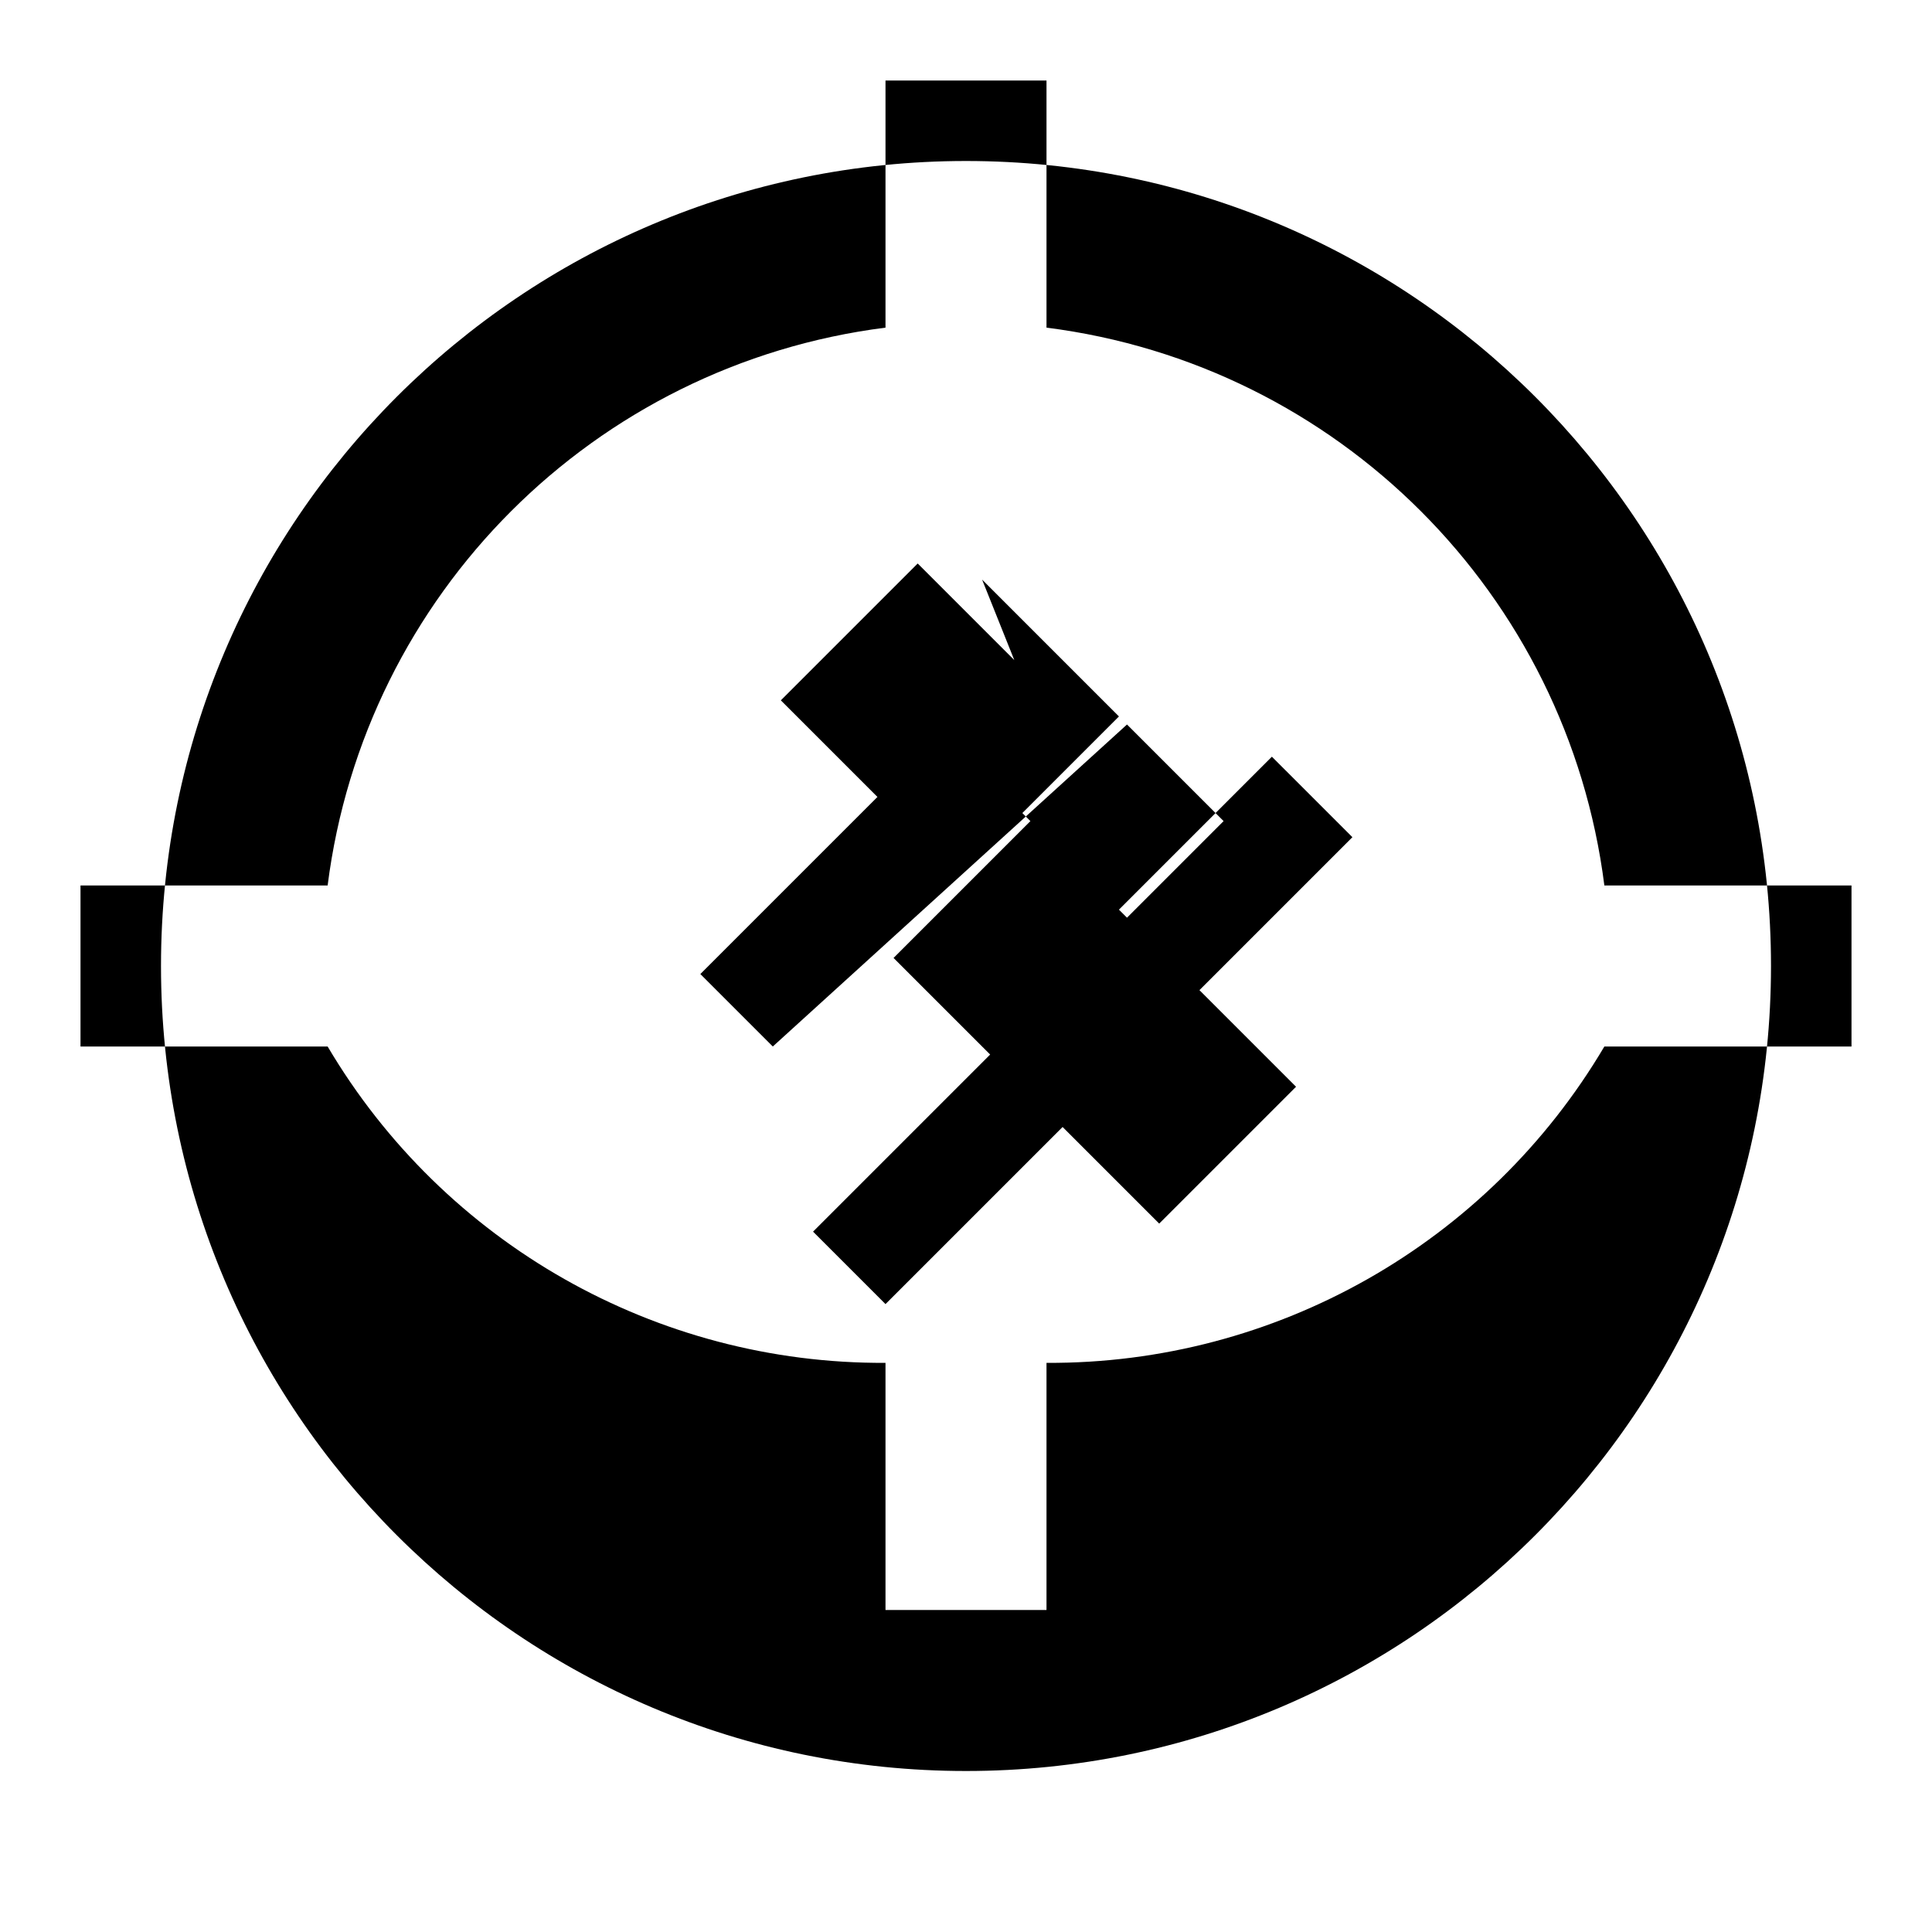
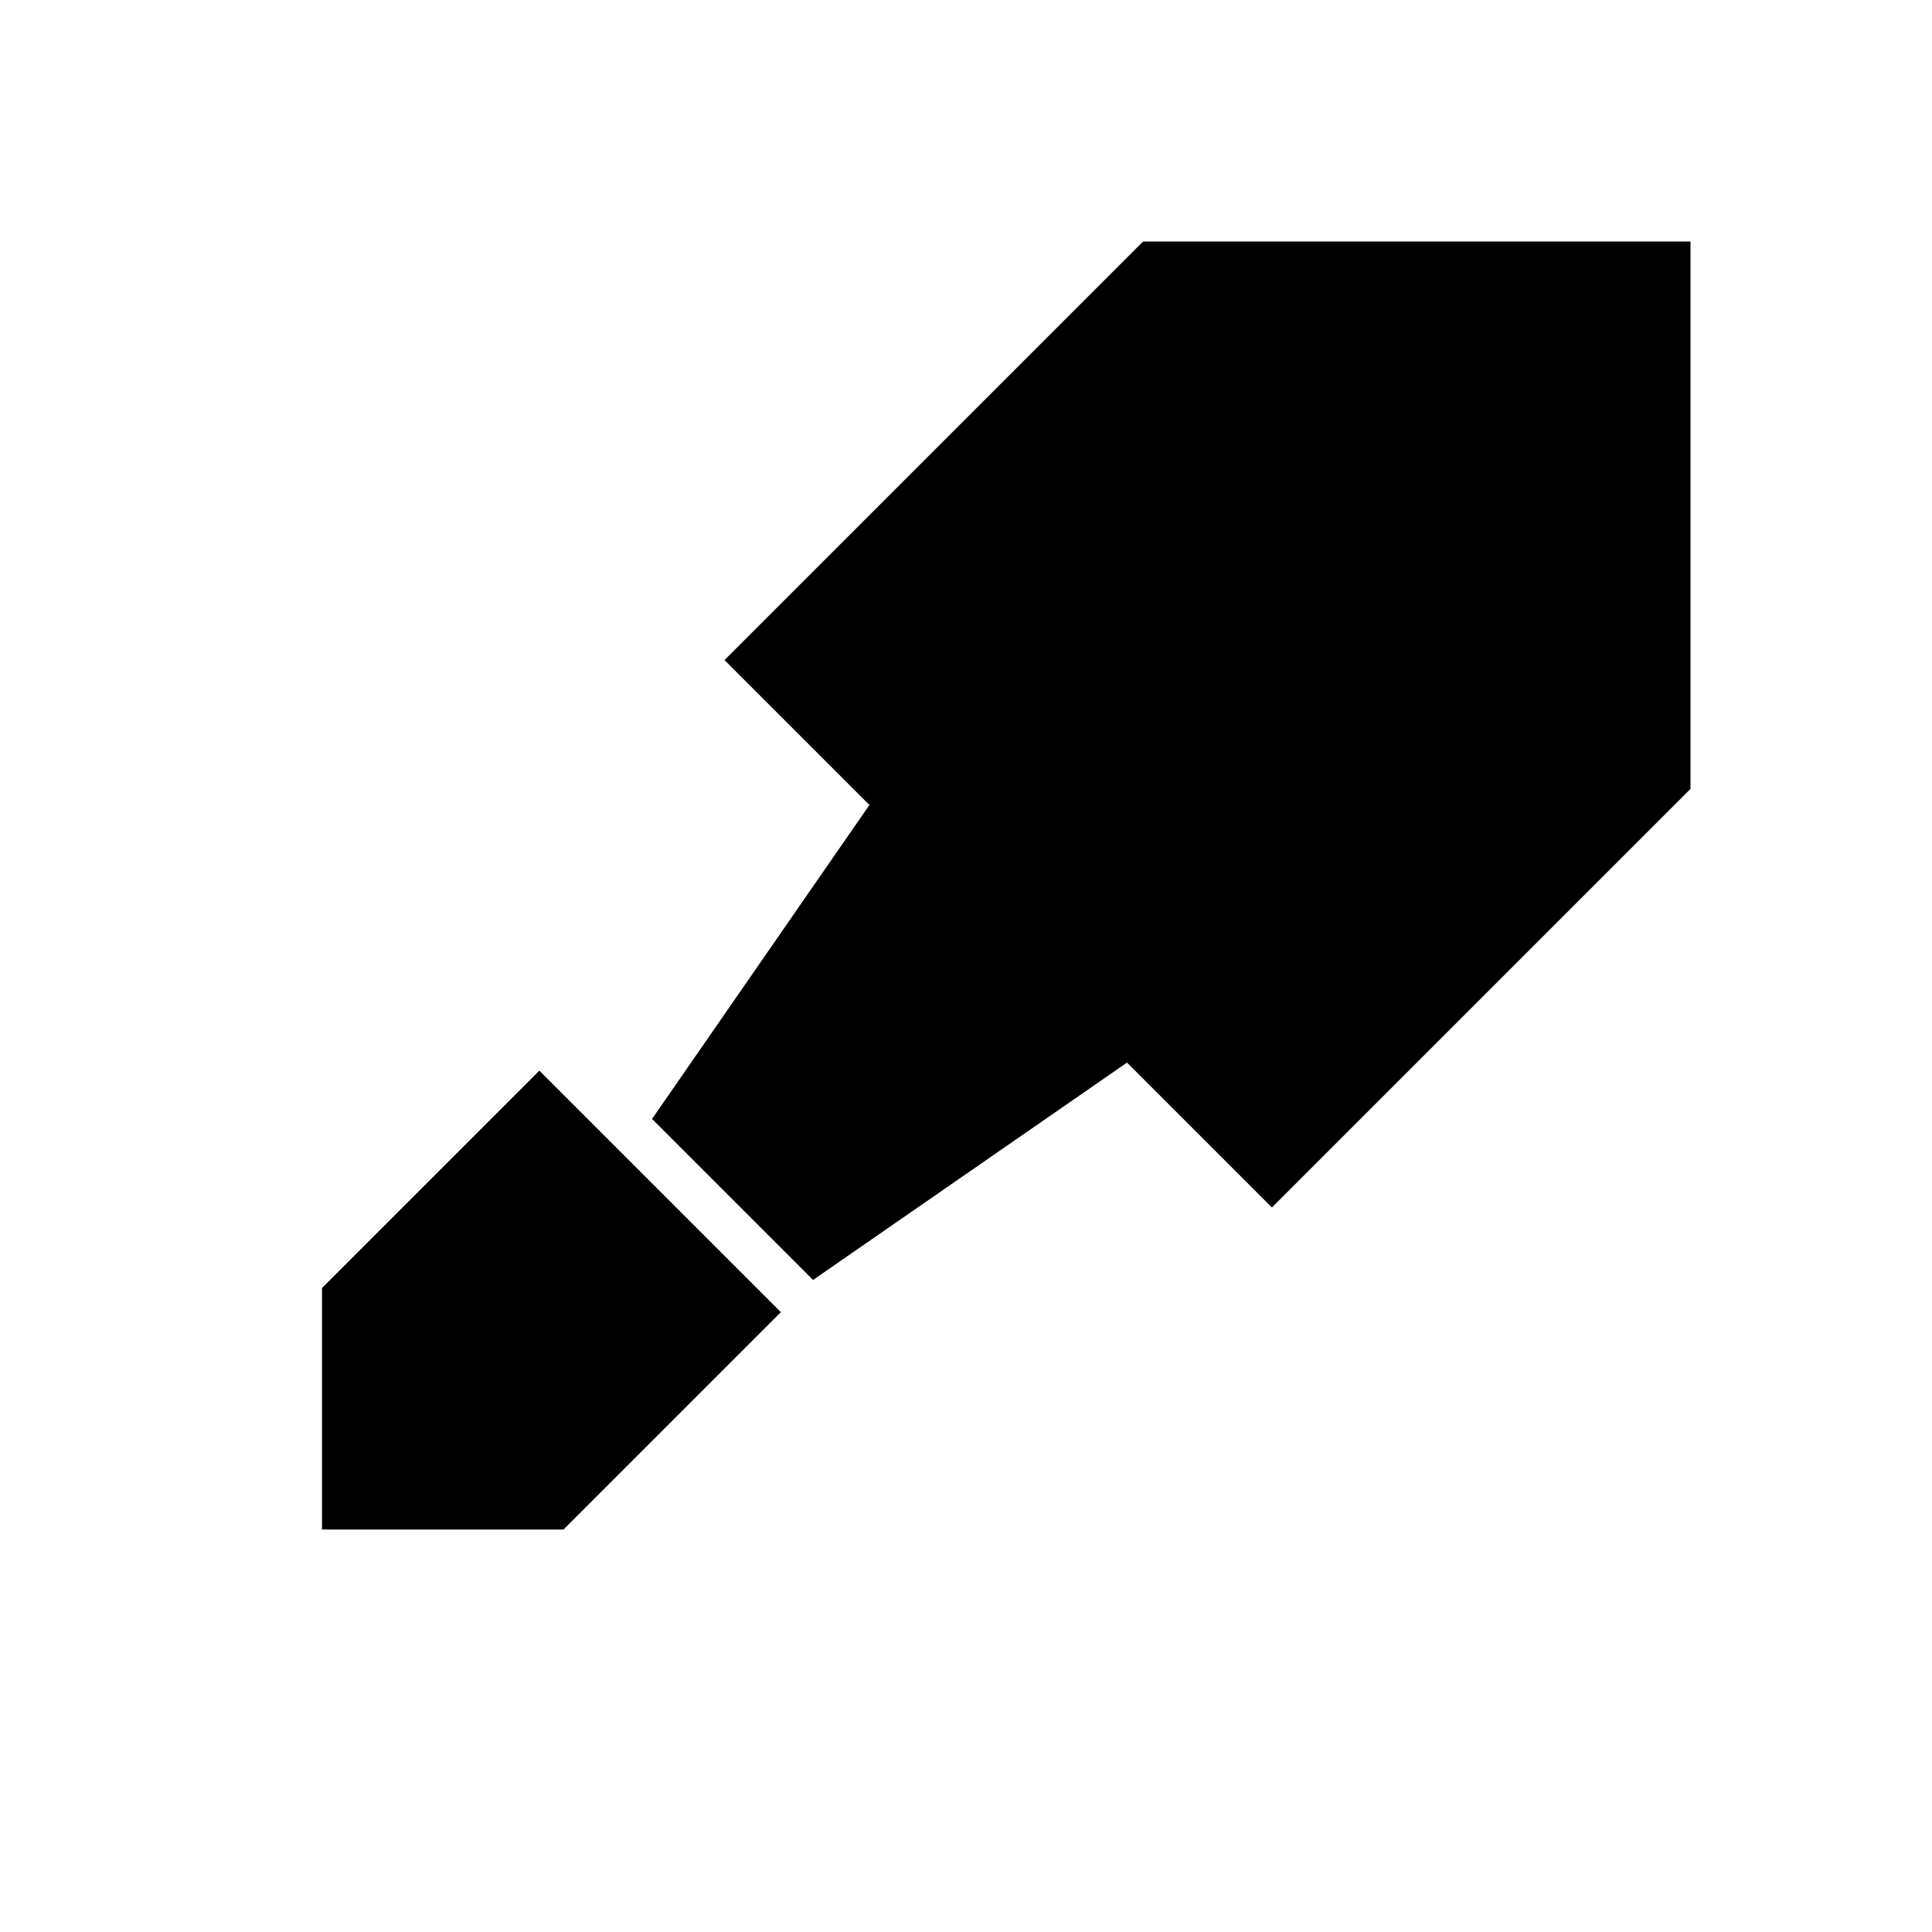
<svg xmlns="http://www.w3.org/2000/svg" viewBox="0 0 24 24" aria-hidden="true">
-   <path d="M12 2a10 10 0 100 20 10 10 0 000-20zm1 14.93V20h-2v-3.07A8.001 8.001 0 014.07 13H1v-2h3.07A8.001 8.001 0 0111 4.07V1h2v3.07A8.001 8.001 0 0119.93 11H23v2h-3.07A8.001 8.001 0 0113 16.93z" />
-   <path d="M12.2 7.2l1.7 1.7-1.2 1.2 1.2 1.2 1.9-1.9 1 1-1.9 1.9 1.2 1.2-1.7 1.7-1.2-1.2-2.2 2.2-.9-.9 2.2-2.2-1.2-1.2 1.7-1.7 1.2 1.2 1.2-1.2-1.2-1.2L9.6 13l-.9-.9 2.2-2.2-1.2-1.2 1.7-1.7 1.2 1.2z" />
+   <path d="M14.2 3L9 8.2l1.8 1.8-2.7 3.9 2 2L14 13.2l1.8 1.8L21 9.8V3h-6.8zM9.7 16.3L7 19H4v-3l2.7-2.7 3 3z" />
</svg>
